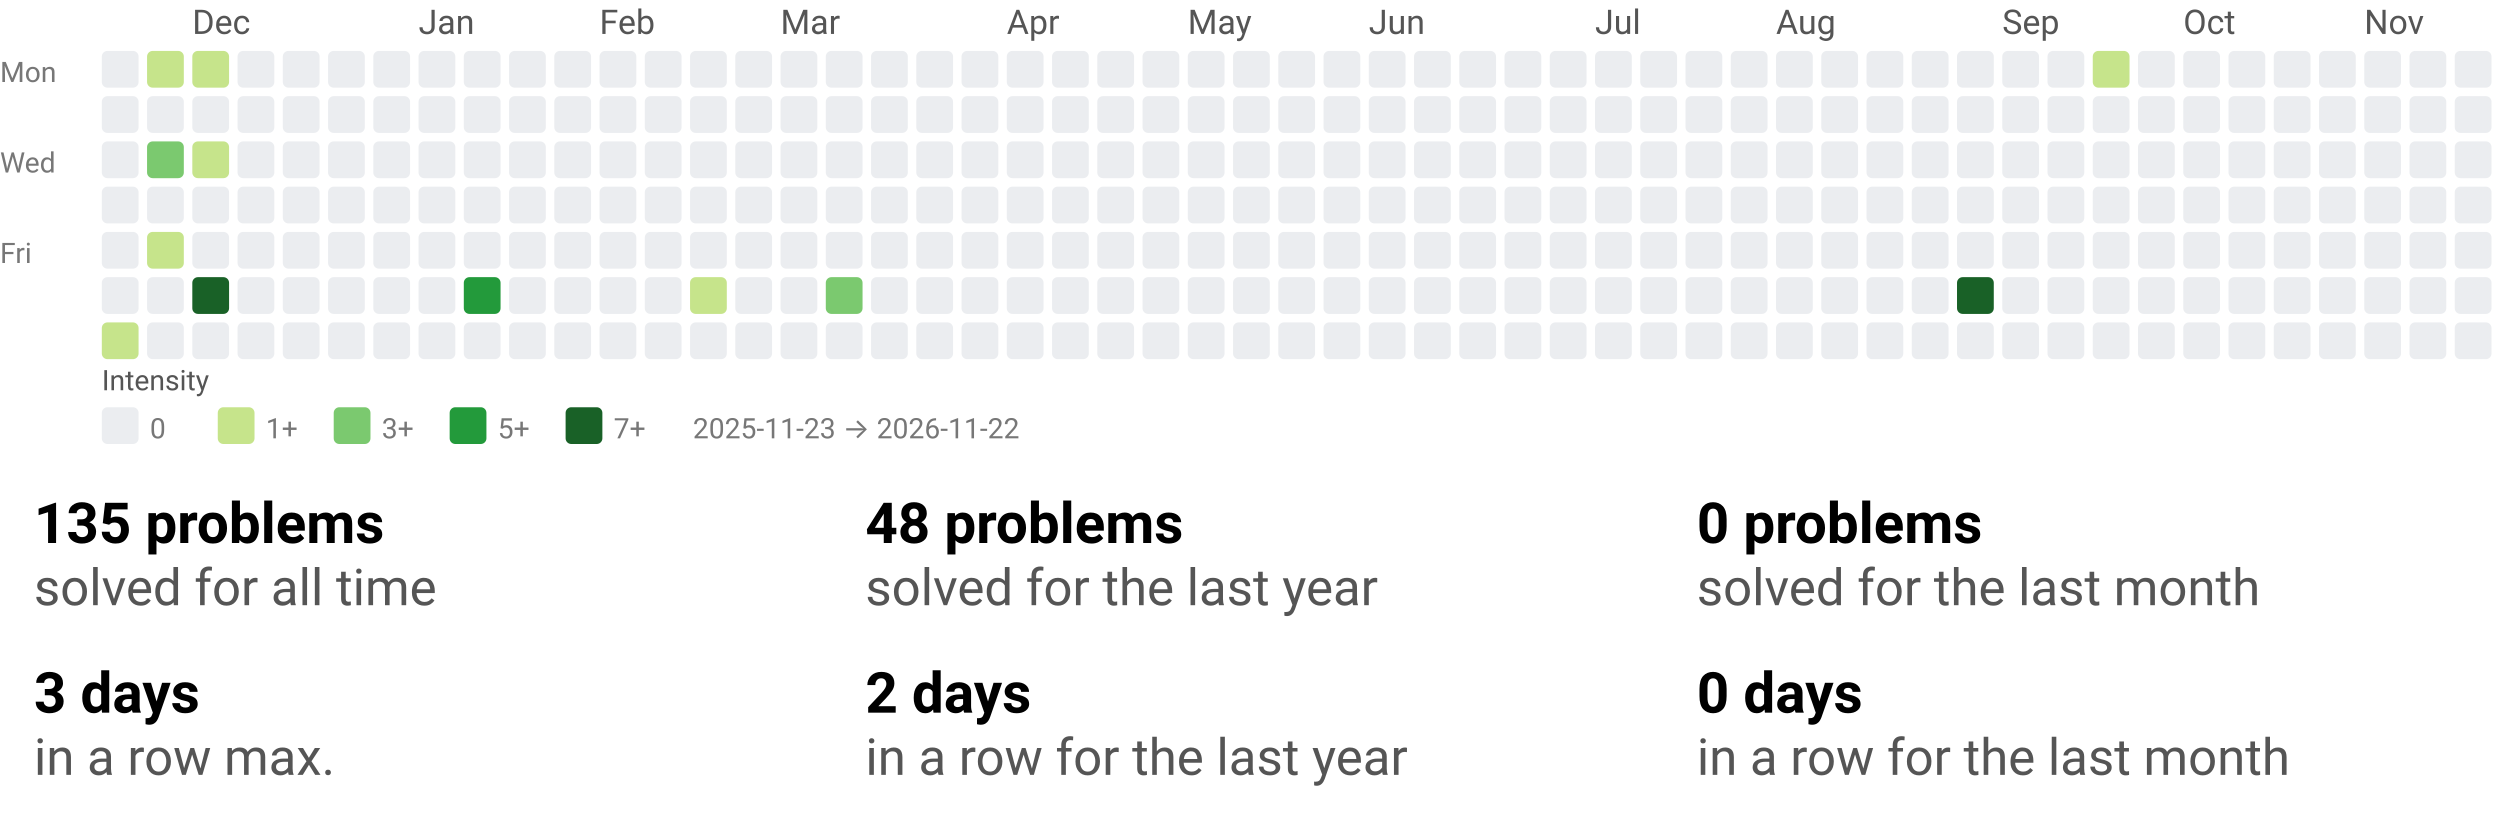
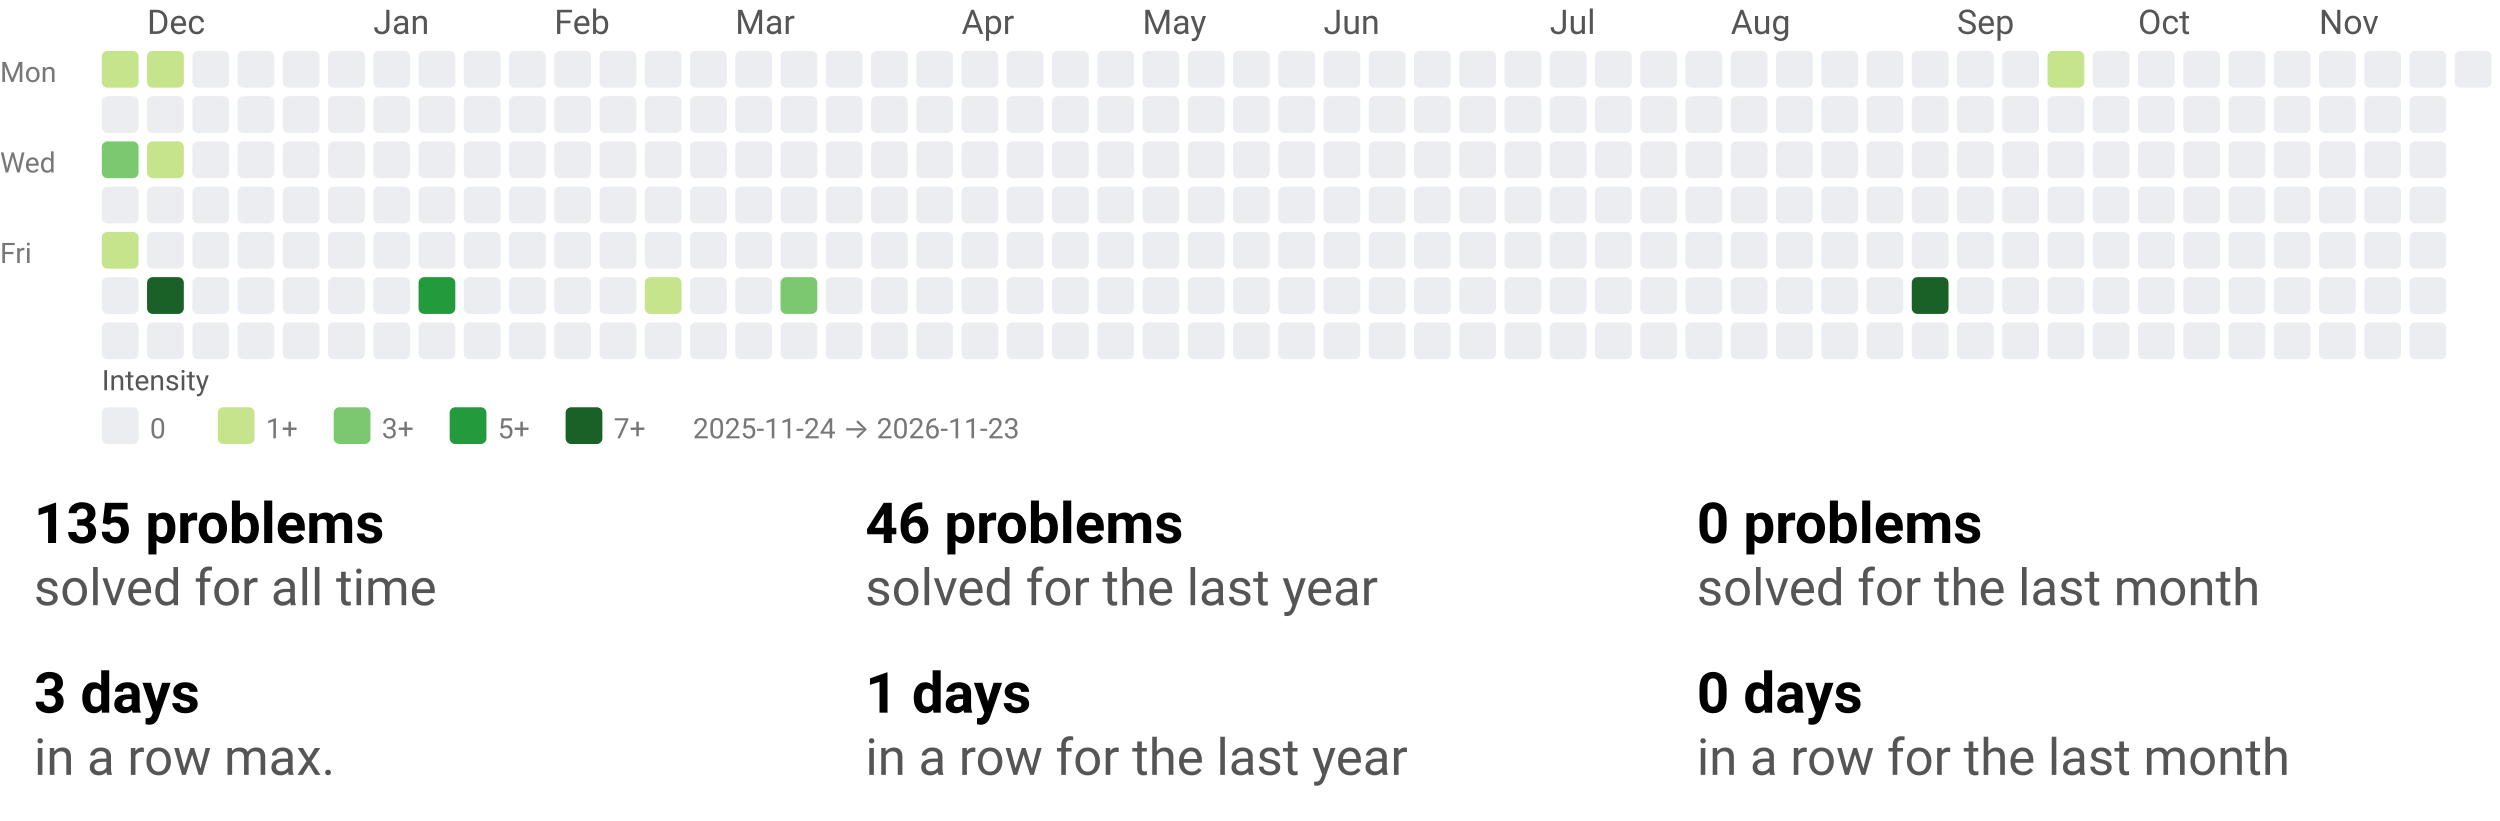
<svg xmlns="http://www.w3.org/2000/svg" width="884" height="290" viewBox="0 0 884 290" role="img" aria-labelledby="t d">
  <style>text{font-family:system-ui,-apple-system, Segoe UI, Roboto, Ubuntu, Cantarell, Noto Sans, sans-serif;}</style>
  <svg width="884" height="158" viewBox="0 0 884 158" role="img" aria-labelledby="title desc">
    <style>text{font-family:system-ui,-apple-system, Segoe UI, Roboto, Ubuntu, Cantarell, Noto Sans, sans-serif;}</style>
-     <text x="68" y="12" fill="#555">Dec</text>
-     <text x="148" y="12" fill="#555">Jan</text>
-     <text x="212" y="12" fill="#555">Feb</text>
-     <text x="276" y="12" fill="#555">Mar</text>
-     <text x="356" y="12" fill="#555">Apr</text>
-     <text x="420" y="12" fill="#555">May</text>
-     <text x="484" y="12" fill="#555">Jun</text>
-     <text x="564" y="12" fill="#555">Jul</text>
-     <text x="628" y="12" fill="#555">Aug</text>
-     <text x="708" y="12" fill="#555">Sep</text>
-     <text x="772" y="12" fill="#555">Oct</text>
-     <text x="836" y="12" fill="#555">Nov</text>
+     <text x="52" y="12" fill="#555">Dec</text>
+     <text x="132" y="12" fill="#555">Jan</text>
+     <text x="196" y="12" fill="#555">Feb</text>
+     <text x="260" y="12" fill="#555">Mar</text>
+     <text x="340" y="12" fill="#555">Apr</text>
+     <text x="404" y="12" fill="#555">May</text>
+     <text x="468" y="12" fill="#555">Jun</text>
+     <text x="548" y="12" fill="#555">Jul</text>
+     <text x="612" y="12" fill="#555">Aug</text>
+     <text x="692" y="12" fill="#555">Sep</text>
+     <text x="756" y="12" fill="#555">Oct</text>
+     <text x="820" y="12" fill="#555">Nov</text>
    <text x="0" y="29" font-size="10" fill="#777">Mon</text>
    <text x="0" y="61" font-size="10" fill="#777">Wed</text>
    <text x="0" y="93" font-size="10" fill="#777">Fri</text>
-     <rect x="36" y="18" width="13" height="13" rx="2" ry="2" fill="#ebedf0" />
+     <rect x="36" y="18" width="13" height="13" rx="2" ry="2" fill="#c6e48b" />
    <rect x="36" y="34" width="13" height="13" rx="2" ry="2" fill="#ebedf0" />
-     <rect x="36" y="50" width="13" height="13" rx="2" ry="2" fill="#ebedf0" />
+     <rect x="36" y="50" width="13" height="13" rx="2" ry="2" fill="#7bc96f" />
    <rect x="36" y="66" width="13" height="13" rx="2" ry="2" fill="#ebedf0" />
-     <rect x="36" y="82" width="13" height="13" rx="2" ry="2" fill="#ebedf0" />
+     <rect x="36" y="82" width="13" height="13" rx="2" ry="2" fill="#c6e48b" />
    <rect x="36" y="98" width="13" height="13" rx="2" ry="2" fill="#ebedf0" />
-     <rect x="36" y="114" width="13" height="13" rx="2" ry="2" fill="#c6e48b" />
+     <rect x="36" y="114" width="13" height="13" rx="2" ry="2" fill="#ebedf0" />
    <rect x="52" y="18" width="13" height="13" rx="2" ry="2" fill="#c6e48b" />
    <rect x="52" y="34" width="13" height="13" rx="2" ry="2" fill="#ebedf0" />
-     <rect x="52" y="50" width="13" height="13" rx="2" ry="2" fill="#7bc96f" />
+     <rect x="52" y="50" width="13" height="13" rx="2" ry="2" fill="#c6e48b" />
    <rect x="52" y="66" width="13" height="13" rx="2" ry="2" fill="#ebedf0" />
-     <rect x="52" y="82" width="13" height="13" rx="2" ry="2" fill="#c6e48b" />
-     <rect x="52" y="98" width="13" height="13" rx="2" ry="2" fill="#ebedf0" />
+     <rect x="52" y="82" width="13" height="13" rx="2" ry="2" fill="#ebedf0" />
+     <rect x="52" y="98" width="13" height="13" rx="2" ry="2" fill="#196127" />
    <rect x="52" y="114" width="13" height="13" rx="2" ry="2" fill="#ebedf0" />
-     <rect x="68" y="18" width="13" height="13" rx="2" ry="2" fill="#c6e48b" />
+     <rect x="68" y="18" width="13" height="13" rx="2" ry="2" fill="#ebedf0" />
    <rect x="68" y="34" width="13" height="13" rx="2" ry="2" fill="#ebedf0" />
-     <rect x="68" y="50" width="13" height="13" rx="2" ry="2" fill="#c6e48b" />
+     <rect x="68" y="50" width="13" height="13" rx="2" ry="2" fill="#ebedf0" />
    <rect x="68" y="66" width="13" height="13" rx="2" ry="2" fill="#ebedf0" />
    <rect x="68" y="82" width="13" height="13" rx="2" ry="2" fill="#ebedf0" />
-     <rect x="68" y="98" width="13" height="13" rx="2" ry="2" fill="#196127" />
+     <rect x="68" y="98" width="13" height="13" rx="2" ry="2" fill="#ebedf0" />
    <rect x="68" y="114" width="13" height="13" rx="2" ry="2" fill="#ebedf0" />
    <rect x="84" y="18" width="13" height="13" rx="2" ry="2" fill="#ebedf0" />
    <rect x="84" y="34" width="13" height="13" rx="2" ry="2" fill="#ebedf0" />
    <rect x="84" y="50" width="13" height="13" rx="2" ry="2" fill="#ebedf0" />
    <rect x="84" y="66" width="13" height="13" rx="2" ry="2" fill="#ebedf0" />
    <rect x="84" y="82" width="13" height="13" rx="2" ry="2" fill="#ebedf0" />
    <rect x="84" y="98" width="13" height="13" rx="2" ry="2" fill="#ebedf0" />
    <rect x="84" y="114" width="13" height="13" rx="2" ry="2" fill="#ebedf0" />
    <rect x="100" y="18" width="13" height="13" rx="2" ry="2" fill="#ebedf0" />
    <rect x="100" y="34" width="13" height="13" rx="2" ry="2" fill="#ebedf0" />
    <rect x="100" y="50" width="13" height="13" rx="2" ry="2" fill="#ebedf0" />
    <rect x="100" y="66" width="13" height="13" rx="2" ry="2" fill="#ebedf0" />
    <rect x="100" y="82" width="13" height="13" rx="2" ry="2" fill="#ebedf0" />
    <rect x="100" y="98" width="13" height="13" rx="2" ry="2" fill="#ebedf0" />
    <rect x="100" y="114" width="13" height="13" rx="2" ry="2" fill="#ebedf0" />
    <rect x="116" y="18" width="13" height="13" rx="2" ry="2" fill="#ebedf0" />
    <rect x="116" y="34" width="13" height="13" rx="2" ry="2" fill="#ebedf0" />
    <rect x="116" y="50" width="13" height="13" rx="2" ry="2" fill="#ebedf0" />
    <rect x="116" y="66" width="13" height="13" rx="2" ry="2" fill="#ebedf0" />
    <rect x="116" y="82" width="13" height="13" rx="2" ry="2" fill="#ebedf0" />
    <rect x="116" y="98" width="13" height="13" rx="2" ry="2" fill="#ebedf0" />
    <rect x="116" y="114" width="13" height="13" rx="2" ry="2" fill="#ebedf0" />
    <rect x="132" y="18" width="13" height="13" rx="2" ry="2" fill="#ebedf0" />
    <rect x="132" y="34" width="13" height="13" rx="2" ry="2" fill="#ebedf0" />
    <rect x="132" y="50" width="13" height="13" rx="2" ry="2" fill="#ebedf0" />
    <rect x="132" y="66" width="13" height="13" rx="2" ry="2" fill="#ebedf0" />
    <rect x="132" y="82" width="13" height="13" rx="2" ry="2" fill="#ebedf0" />
    <rect x="132" y="98" width="13" height="13" rx="2" ry="2" fill="#ebedf0" />
    <rect x="132" y="114" width="13" height="13" rx="2" ry="2" fill="#ebedf0" />
    <rect x="148" y="18" width="13" height="13" rx="2" ry="2" fill="#ebedf0" />
    <rect x="148" y="34" width="13" height="13" rx="2" ry="2" fill="#ebedf0" />
    <rect x="148" y="50" width="13" height="13" rx="2" ry="2" fill="#ebedf0" />
    <rect x="148" y="66" width="13" height="13" rx="2" ry="2" fill="#ebedf0" />
    <rect x="148" y="82" width="13" height="13" rx="2" ry="2" fill="#ebedf0" />
-     <rect x="148" y="98" width="13" height="13" rx="2" ry="2" fill="#ebedf0" />
+     <rect x="148" y="98" width="13" height="13" rx="2" ry="2" fill="#239a3b" />
    <rect x="148" y="114" width="13" height="13" rx="2" ry="2" fill="#ebedf0" />
    <rect x="164" y="18" width="13" height="13" rx="2" ry="2" fill="#ebedf0" />
    <rect x="164" y="34" width="13" height="13" rx="2" ry="2" fill="#ebedf0" />
    <rect x="164" y="50" width="13" height="13" rx="2" ry="2" fill="#ebedf0" />
    <rect x="164" y="66" width="13" height="13" rx="2" ry="2" fill="#ebedf0" />
    <rect x="164" y="82" width="13" height="13" rx="2" ry="2" fill="#ebedf0" />
-     <rect x="164" y="98" width="13" height="13" rx="2" ry="2" fill="#239a3b" />
+     <rect x="164" y="98" width="13" height="13" rx="2" ry="2" fill="#ebedf0" />
    <rect x="164" y="114" width="13" height="13" rx="2" ry="2" fill="#ebedf0" />
    <rect x="180" y="18" width="13" height="13" rx="2" ry="2" fill="#ebedf0" />
    <rect x="180" y="34" width="13" height="13" rx="2" ry="2" fill="#ebedf0" />
    <rect x="180" y="50" width="13" height="13" rx="2" ry="2" fill="#ebedf0" />
    <rect x="180" y="66" width="13" height="13" rx="2" ry="2" fill="#ebedf0" />
    <rect x="180" y="82" width="13" height="13" rx="2" ry="2" fill="#ebedf0" />
    <rect x="180" y="98" width="13" height="13" rx="2" ry="2" fill="#ebedf0" />
    <rect x="180" y="114" width="13" height="13" rx="2" ry="2" fill="#ebedf0" />
    <rect x="196" y="18" width="13" height="13" rx="2" ry="2" fill="#ebedf0" />
    <rect x="196" y="34" width="13" height="13" rx="2" ry="2" fill="#ebedf0" />
    <rect x="196" y="50" width="13" height="13" rx="2" ry="2" fill="#ebedf0" />
    <rect x="196" y="66" width="13" height="13" rx="2" ry="2" fill="#ebedf0" />
    <rect x="196" y="82" width="13" height="13" rx="2" ry="2" fill="#ebedf0" />
    <rect x="196" y="98" width="13" height="13" rx="2" ry="2" fill="#ebedf0" />
    <rect x="196" y="114" width="13" height="13" rx="2" ry="2" fill="#ebedf0" />
    <rect x="212" y="18" width="13" height="13" rx="2" ry="2" fill="#ebedf0" />
    <rect x="212" y="34" width="13" height="13" rx="2" ry="2" fill="#ebedf0" />
    <rect x="212" y="50" width="13" height="13" rx="2" ry="2" fill="#ebedf0" />
    <rect x="212" y="66" width="13" height="13" rx="2" ry="2" fill="#ebedf0" />
    <rect x="212" y="82" width="13" height="13" rx="2" ry="2" fill="#ebedf0" />
    <rect x="212" y="98" width="13" height="13" rx="2" ry="2" fill="#ebedf0" />
    <rect x="212" y="114" width="13" height="13" rx="2" ry="2" fill="#ebedf0" />
    <rect x="228" y="18" width="13" height="13" rx="2" ry="2" fill="#ebedf0" />
    <rect x="228" y="34" width="13" height="13" rx="2" ry="2" fill="#ebedf0" />
    <rect x="228" y="50" width="13" height="13" rx="2" ry="2" fill="#ebedf0" />
    <rect x="228" y="66" width="13" height="13" rx="2" ry="2" fill="#ebedf0" />
    <rect x="228" y="82" width="13" height="13" rx="2" ry="2" fill="#ebedf0" />
-     <rect x="228" y="98" width="13" height="13" rx="2" ry="2" fill="#ebedf0" />
+     <rect x="228" y="98" width="13" height="13" rx="2" ry="2" fill="#c6e48b" />
    <rect x="228" y="114" width="13" height="13" rx="2" ry="2" fill="#ebedf0" />
    <rect x="244" y="18" width="13" height="13" rx="2" ry="2" fill="#ebedf0" />
    <rect x="244" y="34" width="13" height="13" rx="2" ry="2" fill="#ebedf0" />
    <rect x="244" y="50" width="13" height="13" rx="2" ry="2" fill="#ebedf0" />
    <rect x="244" y="66" width="13" height="13" rx="2" ry="2" fill="#ebedf0" />
    <rect x="244" y="82" width="13" height="13" rx="2" ry="2" fill="#ebedf0" />
-     <rect x="244" y="98" width="13" height="13" rx="2" ry="2" fill="#c6e48b" />
+     <rect x="244" y="98" width="13" height="13" rx="2" ry="2" fill="#ebedf0" />
    <rect x="244" y="114" width="13" height="13" rx="2" ry="2" fill="#ebedf0" />
    <rect x="260" y="18" width="13" height="13" rx="2" ry="2" fill="#ebedf0" />
    <rect x="260" y="34" width="13" height="13" rx="2" ry="2" fill="#ebedf0" />
    <rect x="260" y="50" width="13" height="13" rx="2" ry="2" fill="#ebedf0" />
    <rect x="260" y="66" width="13" height="13" rx="2" ry="2" fill="#ebedf0" />
    <rect x="260" y="82" width="13" height="13" rx="2" ry="2" fill="#ebedf0" />
    <rect x="260" y="98" width="13" height="13" rx="2" ry="2" fill="#ebedf0" />
    <rect x="260" y="114" width="13" height="13" rx="2" ry="2" fill="#ebedf0" />
    <rect x="276" y="18" width="13" height="13" rx="2" ry="2" fill="#ebedf0" />
    <rect x="276" y="34" width="13" height="13" rx="2" ry="2" fill="#ebedf0" />
    <rect x="276" y="50" width="13" height="13" rx="2" ry="2" fill="#ebedf0" />
    <rect x="276" y="66" width="13" height="13" rx="2" ry="2" fill="#ebedf0" />
    <rect x="276" y="82" width="13" height="13" rx="2" ry="2" fill="#ebedf0" />
-     <rect x="276" y="98" width="13" height="13" rx="2" ry="2" fill="#ebedf0" />
+     <rect x="276" y="98" width="13" height="13" rx="2" ry="2" fill="#7bc96f" />
    <rect x="276" y="114" width="13" height="13" rx="2" ry="2" fill="#ebedf0" />
    <rect x="292" y="18" width="13" height="13" rx="2" ry="2" fill="#ebedf0" />
    <rect x="292" y="34" width="13" height="13" rx="2" ry="2" fill="#ebedf0" />
    <rect x="292" y="50" width="13" height="13" rx="2" ry="2" fill="#ebedf0" />
    <rect x="292" y="66" width="13" height="13" rx="2" ry="2" fill="#ebedf0" />
    <rect x="292" y="82" width="13" height="13" rx="2" ry="2" fill="#ebedf0" />
-     <rect x="292" y="98" width="13" height="13" rx="2" ry="2" fill="#7bc96f" />
+     <rect x="292" y="98" width="13" height="13" rx="2" ry="2" fill="#ebedf0" />
    <rect x="292" y="114" width="13" height="13" rx="2" ry="2" fill="#ebedf0" />
    <rect x="308" y="18" width="13" height="13" rx="2" ry="2" fill="#ebedf0" />
    <rect x="308" y="34" width="13" height="13" rx="2" ry="2" fill="#ebedf0" />
    <rect x="308" y="50" width="13" height="13" rx="2" ry="2" fill="#ebedf0" />
    <rect x="308" y="66" width="13" height="13" rx="2" ry="2" fill="#ebedf0" />
    <rect x="308" y="82" width="13" height="13" rx="2" ry="2" fill="#ebedf0" />
    <rect x="308" y="98" width="13" height="13" rx="2" ry="2" fill="#ebedf0" />
    <rect x="308" y="114" width="13" height="13" rx="2" ry="2" fill="#ebedf0" />
    <rect x="324" y="18" width="13" height="13" rx="2" ry="2" fill="#ebedf0" />
    <rect x="324" y="34" width="13" height="13" rx="2" ry="2" fill="#ebedf0" />
    <rect x="324" y="50" width="13" height="13" rx="2" ry="2" fill="#ebedf0" />
    <rect x="324" y="66" width="13" height="13" rx="2" ry="2" fill="#ebedf0" />
    <rect x="324" y="82" width="13" height="13" rx="2" ry="2" fill="#ebedf0" />
    <rect x="324" y="98" width="13" height="13" rx="2" ry="2" fill="#ebedf0" />
    <rect x="324" y="114" width="13" height="13" rx="2" ry="2" fill="#ebedf0" />
    <rect x="340" y="18" width="13" height="13" rx="2" ry="2" fill="#ebedf0" />
    <rect x="340" y="34" width="13" height="13" rx="2" ry="2" fill="#ebedf0" />
    <rect x="340" y="50" width="13" height="13" rx="2" ry="2" fill="#ebedf0" />
    <rect x="340" y="66" width="13" height="13" rx="2" ry="2" fill="#ebedf0" />
    <rect x="340" y="82" width="13" height="13" rx="2" ry="2" fill="#ebedf0" />
    <rect x="340" y="98" width="13" height="13" rx="2" ry="2" fill="#ebedf0" />
    <rect x="340" y="114" width="13" height="13" rx="2" ry="2" fill="#ebedf0" />
    <rect x="356" y="18" width="13" height="13" rx="2" ry="2" fill="#ebedf0" />
    <rect x="356" y="34" width="13" height="13" rx="2" ry="2" fill="#ebedf0" />
    <rect x="356" y="50" width="13" height="13" rx="2" ry="2" fill="#ebedf0" />
    <rect x="356" y="66" width="13" height="13" rx="2" ry="2" fill="#ebedf0" />
    <rect x="356" y="82" width="13" height="13" rx="2" ry="2" fill="#ebedf0" />
    <rect x="356" y="98" width="13" height="13" rx="2" ry="2" fill="#ebedf0" />
    <rect x="356" y="114" width="13" height="13" rx="2" ry="2" fill="#ebedf0" />
    <rect x="372" y="18" width="13" height="13" rx="2" ry="2" fill="#ebedf0" />
    <rect x="372" y="34" width="13" height="13" rx="2" ry="2" fill="#ebedf0" />
    <rect x="372" y="50" width="13" height="13" rx="2" ry="2" fill="#ebedf0" />
    <rect x="372" y="66" width="13" height="13" rx="2" ry="2" fill="#ebedf0" />
    <rect x="372" y="82" width="13" height="13" rx="2" ry="2" fill="#ebedf0" />
    <rect x="372" y="98" width="13" height="13" rx="2" ry="2" fill="#ebedf0" />
    <rect x="372" y="114" width="13" height="13" rx="2" ry="2" fill="#ebedf0" />
    <rect x="388" y="18" width="13" height="13" rx="2" ry="2" fill="#ebedf0" />
    <rect x="388" y="34" width="13" height="13" rx="2" ry="2" fill="#ebedf0" />
    <rect x="388" y="50" width="13" height="13" rx="2" ry="2" fill="#ebedf0" />
    <rect x="388" y="66" width="13" height="13" rx="2" ry="2" fill="#ebedf0" />
    <rect x="388" y="82" width="13" height="13" rx="2" ry="2" fill="#ebedf0" />
    <rect x="388" y="98" width="13" height="13" rx="2" ry="2" fill="#ebedf0" />
    <rect x="388" y="114" width="13" height="13" rx="2" ry="2" fill="#ebedf0" />
    <rect x="404" y="18" width="13" height="13" rx="2" ry="2" fill="#ebedf0" />
    <rect x="404" y="34" width="13" height="13" rx="2" ry="2" fill="#ebedf0" />
    <rect x="404" y="50" width="13" height="13" rx="2" ry="2" fill="#ebedf0" />
    <rect x="404" y="66" width="13" height="13" rx="2" ry="2" fill="#ebedf0" />
    <rect x="404" y="82" width="13" height="13" rx="2" ry="2" fill="#ebedf0" />
    <rect x="404" y="98" width="13" height="13" rx="2" ry="2" fill="#ebedf0" />
    <rect x="404" y="114" width="13" height="13" rx="2" ry="2" fill="#ebedf0" />
    <rect x="420" y="18" width="13" height="13" rx="2" ry="2" fill="#ebedf0" />
    <rect x="420" y="34" width="13" height="13" rx="2" ry="2" fill="#ebedf0" />
    <rect x="420" y="50" width="13" height="13" rx="2" ry="2" fill="#ebedf0" />
    <rect x="420" y="66" width="13" height="13" rx="2" ry="2" fill="#ebedf0" />
    <rect x="420" y="82" width="13" height="13" rx="2" ry="2" fill="#ebedf0" />
    <rect x="420" y="98" width="13" height="13" rx="2" ry="2" fill="#ebedf0" />
    <rect x="420" y="114" width="13" height="13" rx="2" ry="2" fill="#ebedf0" />
    <rect x="436" y="18" width="13" height="13" rx="2" ry="2" fill="#ebedf0" />
    <rect x="436" y="34" width="13" height="13" rx="2" ry="2" fill="#ebedf0" />
    <rect x="436" y="50" width="13" height="13" rx="2" ry="2" fill="#ebedf0" />
    <rect x="436" y="66" width="13" height="13" rx="2" ry="2" fill="#ebedf0" />
    <rect x="436" y="82" width="13" height="13" rx="2" ry="2" fill="#ebedf0" />
    <rect x="436" y="98" width="13" height="13" rx="2" ry="2" fill="#ebedf0" />
    <rect x="436" y="114" width="13" height="13" rx="2" ry="2" fill="#ebedf0" />
    <rect x="452" y="18" width="13" height="13" rx="2" ry="2" fill="#ebedf0" />
    <rect x="452" y="34" width="13" height="13" rx="2" ry="2" fill="#ebedf0" />
    <rect x="452" y="50" width="13" height="13" rx="2" ry="2" fill="#ebedf0" />
    <rect x="452" y="66" width="13" height="13" rx="2" ry="2" fill="#ebedf0" />
    <rect x="452" y="82" width="13" height="13" rx="2" ry="2" fill="#ebedf0" />
    <rect x="452" y="98" width="13" height="13" rx="2" ry="2" fill="#ebedf0" />
    <rect x="452" y="114" width="13" height="13" rx="2" ry="2" fill="#ebedf0" />
    <rect x="468" y="18" width="13" height="13" rx="2" ry="2" fill="#ebedf0" />
    <rect x="468" y="34" width="13" height="13" rx="2" ry="2" fill="#ebedf0" />
    <rect x="468" y="50" width="13" height="13" rx="2" ry="2" fill="#ebedf0" />
    <rect x="468" y="66" width="13" height="13" rx="2" ry="2" fill="#ebedf0" />
    <rect x="468" y="82" width="13" height="13" rx="2" ry="2" fill="#ebedf0" />
    <rect x="468" y="98" width="13" height="13" rx="2" ry="2" fill="#ebedf0" />
    <rect x="468" y="114" width="13" height="13" rx="2" ry="2" fill="#ebedf0" />
    <rect x="484" y="18" width="13" height="13" rx="2" ry="2" fill="#ebedf0" />
    <rect x="484" y="34" width="13" height="13" rx="2" ry="2" fill="#ebedf0" />
    <rect x="484" y="50" width="13" height="13" rx="2" ry="2" fill="#ebedf0" />
    <rect x="484" y="66" width="13" height="13" rx="2" ry="2" fill="#ebedf0" />
    <rect x="484" y="82" width="13" height="13" rx="2" ry="2" fill="#ebedf0" />
    <rect x="484" y="98" width="13" height="13" rx="2" ry="2" fill="#ebedf0" />
    <rect x="484" y="114" width="13" height="13" rx="2" ry="2" fill="#ebedf0" />
    <rect x="500" y="18" width="13" height="13" rx="2" ry="2" fill="#ebedf0" />
    <rect x="500" y="34" width="13" height="13" rx="2" ry="2" fill="#ebedf0" />
    <rect x="500" y="50" width="13" height="13" rx="2" ry="2" fill="#ebedf0" />
    <rect x="500" y="66" width="13" height="13" rx="2" ry="2" fill="#ebedf0" />
    <rect x="500" y="82" width="13" height="13" rx="2" ry="2" fill="#ebedf0" />
    <rect x="500" y="98" width="13" height="13" rx="2" ry="2" fill="#ebedf0" />
    <rect x="500" y="114" width="13" height="13" rx="2" ry="2" fill="#ebedf0" />
    <rect x="516" y="18" width="13" height="13" rx="2" ry="2" fill="#ebedf0" />
    <rect x="516" y="34" width="13" height="13" rx="2" ry="2" fill="#ebedf0" />
    <rect x="516" y="50" width="13" height="13" rx="2" ry="2" fill="#ebedf0" />
    <rect x="516" y="66" width="13" height="13" rx="2" ry="2" fill="#ebedf0" />
    <rect x="516" y="82" width="13" height="13" rx="2" ry="2" fill="#ebedf0" />
    <rect x="516" y="98" width="13" height="13" rx="2" ry="2" fill="#ebedf0" />
    <rect x="516" y="114" width="13" height="13" rx="2" ry="2" fill="#ebedf0" />
    <rect x="532" y="18" width="13" height="13" rx="2" ry="2" fill="#ebedf0" />
    <rect x="532" y="34" width="13" height="13" rx="2" ry="2" fill="#ebedf0" />
    <rect x="532" y="50" width="13" height="13" rx="2" ry="2" fill="#ebedf0" />
    <rect x="532" y="66" width="13" height="13" rx="2" ry="2" fill="#ebedf0" />
    <rect x="532" y="82" width="13" height="13" rx="2" ry="2" fill="#ebedf0" />
    <rect x="532" y="98" width="13" height="13" rx="2" ry="2" fill="#ebedf0" />
    <rect x="532" y="114" width="13" height="13" rx="2" ry="2" fill="#ebedf0" />
    <rect x="548" y="18" width="13" height="13" rx="2" ry="2" fill="#ebedf0" />
    <rect x="548" y="34" width="13" height="13" rx="2" ry="2" fill="#ebedf0" />
    <rect x="548" y="50" width="13" height="13" rx="2" ry="2" fill="#ebedf0" />
    <rect x="548" y="66" width="13" height="13" rx="2" ry="2" fill="#ebedf0" />
    <rect x="548" y="82" width="13" height="13" rx="2" ry="2" fill="#ebedf0" />
    <rect x="548" y="98" width="13" height="13" rx="2" ry="2" fill="#ebedf0" />
    <rect x="548" y="114" width="13" height="13" rx="2" ry="2" fill="#ebedf0" />
    <rect x="564" y="18" width="13" height="13" rx="2" ry="2" fill="#ebedf0" />
    <rect x="564" y="34" width="13" height="13" rx="2" ry="2" fill="#ebedf0" />
    <rect x="564" y="50" width="13" height="13" rx="2" ry="2" fill="#ebedf0" />
    <rect x="564" y="66" width="13" height="13" rx="2" ry="2" fill="#ebedf0" />
    <rect x="564" y="82" width="13" height="13" rx="2" ry="2" fill="#ebedf0" />
    <rect x="564" y="98" width="13" height="13" rx="2" ry="2" fill="#ebedf0" />
    <rect x="564" y="114" width="13" height="13" rx="2" ry="2" fill="#ebedf0" />
    <rect x="580" y="18" width="13" height="13" rx="2" ry="2" fill="#ebedf0" />
    <rect x="580" y="34" width="13" height="13" rx="2" ry="2" fill="#ebedf0" />
    <rect x="580" y="50" width="13" height="13" rx="2" ry="2" fill="#ebedf0" />
    <rect x="580" y="66" width="13" height="13" rx="2" ry="2" fill="#ebedf0" />
    <rect x="580" y="82" width="13" height="13" rx="2" ry="2" fill="#ebedf0" />
    <rect x="580" y="98" width="13" height="13" rx="2" ry="2" fill="#ebedf0" />
    <rect x="580" y="114" width="13" height="13" rx="2" ry="2" fill="#ebedf0" />
    <rect x="596" y="18" width="13" height="13" rx="2" ry="2" fill="#ebedf0" />
    <rect x="596" y="34" width="13" height="13" rx="2" ry="2" fill="#ebedf0" />
    <rect x="596" y="50" width="13" height="13" rx="2" ry="2" fill="#ebedf0" />
    <rect x="596" y="66" width="13" height="13" rx="2" ry="2" fill="#ebedf0" />
    <rect x="596" y="82" width="13" height="13" rx="2" ry="2" fill="#ebedf0" />
    <rect x="596" y="98" width="13" height="13" rx="2" ry="2" fill="#ebedf0" />
    <rect x="596" y="114" width="13" height="13" rx="2" ry="2" fill="#ebedf0" />
    <rect x="612" y="18" width="13" height="13" rx="2" ry="2" fill="#ebedf0" />
    <rect x="612" y="34" width="13" height="13" rx="2" ry="2" fill="#ebedf0" />
    <rect x="612" y="50" width="13" height="13" rx="2" ry="2" fill="#ebedf0" />
    <rect x="612" y="66" width="13" height="13" rx="2" ry="2" fill="#ebedf0" />
    <rect x="612" y="82" width="13" height="13" rx="2" ry="2" fill="#ebedf0" />
    <rect x="612" y="98" width="13" height="13" rx="2" ry="2" fill="#ebedf0" />
    <rect x="612" y="114" width="13" height="13" rx="2" ry="2" fill="#ebedf0" />
    <rect x="628" y="18" width="13" height="13" rx="2" ry="2" fill="#ebedf0" />
    <rect x="628" y="34" width="13" height="13" rx="2" ry="2" fill="#ebedf0" />
    <rect x="628" y="50" width="13" height="13" rx="2" ry="2" fill="#ebedf0" />
    <rect x="628" y="66" width="13" height="13" rx="2" ry="2" fill="#ebedf0" />
    <rect x="628" y="82" width="13" height="13" rx="2" ry="2" fill="#ebedf0" />
    <rect x="628" y="98" width="13" height="13" rx="2" ry="2" fill="#ebedf0" />
    <rect x="628" y="114" width="13" height="13" rx="2" ry="2" fill="#ebedf0" />
    <rect x="644" y="18" width="13" height="13" rx="2" ry="2" fill="#ebedf0" />
    <rect x="644" y="34" width="13" height="13" rx="2" ry="2" fill="#ebedf0" />
    <rect x="644" y="50" width="13" height="13" rx="2" ry="2" fill="#ebedf0" />
    <rect x="644" y="66" width="13" height="13" rx="2" ry="2" fill="#ebedf0" />
    <rect x="644" y="82" width="13" height="13" rx="2" ry="2" fill="#ebedf0" />
    <rect x="644" y="98" width="13" height="13" rx="2" ry="2" fill="#ebedf0" />
    <rect x="644" y="114" width="13" height="13" rx="2" ry="2" fill="#ebedf0" />
    <rect x="660" y="18" width="13" height="13" rx="2" ry="2" fill="#ebedf0" />
    <rect x="660" y="34" width="13" height="13" rx="2" ry="2" fill="#ebedf0" />
    <rect x="660" y="50" width="13" height="13" rx="2" ry="2" fill="#ebedf0" />
    <rect x="660" y="66" width="13" height="13" rx="2" ry="2" fill="#ebedf0" />
    <rect x="660" y="82" width="13" height="13" rx="2" ry="2" fill="#ebedf0" />
    <rect x="660" y="98" width="13" height="13" rx="2" ry="2" fill="#ebedf0" />
    <rect x="660" y="114" width="13" height="13" rx="2" ry="2" fill="#ebedf0" />
    <rect x="676" y="18" width="13" height="13" rx="2" ry="2" fill="#ebedf0" />
    <rect x="676" y="34" width="13" height="13" rx="2" ry="2" fill="#ebedf0" />
    <rect x="676" y="50" width="13" height="13" rx="2" ry="2" fill="#ebedf0" />
    <rect x="676" y="66" width="13" height="13" rx="2" ry="2" fill="#ebedf0" />
    <rect x="676" y="82" width="13" height="13" rx="2" ry="2" fill="#ebedf0" />
-     <rect x="676" y="98" width="13" height="13" rx="2" ry="2" fill="#ebedf0" />
+     <rect x="676" y="98" width="13" height="13" rx="2" ry="2" fill="#196127" />
    <rect x="676" y="114" width="13" height="13" rx="2" ry="2" fill="#ebedf0" />
    <rect x="692" y="18" width="13" height="13" rx="2" ry="2" fill="#ebedf0" />
    <rect x="692" y="34" width="13" height="13" rx="2" ry="2" fill="#ebedf0" />
    <rect x="692" y="50" width="13" height="13" rx="2" ry="2" fill="#ebedf0" />
    <rect x="692" y="66" width="13" height="13" rx="2" ry="2" fill="#ebedf0" />
    <rect x="692" y="82" width="13" height="13" rx="2" ry="2" fill="#ebedf0" />
-     <rect x="692" y="98" width="13" height="13" rx="2" ry="2" fill="#196127" />
+     <rect x="692" y="98" width="13" height="13" rx="2" ry="2" fill="#ebedf0" />
    <rect x="692" y="114" width="13" height="13" rx="2" ry="2" fill="#ebedf0" />
    <rect x="708" y="18" width="13" height="13" rx="2" ry="2" fill="#ebedf0" />
    <rect x="708" y="34" width="13" height="13" rx="2" ry="2" fill="#ebedf0" />
    <rect x="708" y="50" width="13" height="13" rx="2" ry="2" fill="#ebedf0" />
    <rect x="708" y="66" width="13" height="13" rx="2" ry="2" fill="#ebedf0" />
    <rect x="708" y="82" width="13" height="13" rx="2" ry="2" fill="#ebedf0" />
    <rect x="708" y="98" width="13" height="13" rx="2" ry="2" fill="#ebedf0" />
    <rect x="708" y="114" width="13" height="13" rx="2" ry="2" fill="#ebedf0" />
-     <rect x="724" y="18" width="13" height="13" rx="2" ry="2" fill="#ebedf0" />
+     <rect x="724" y="18" width="13" height="13" rx="2" ry="2" fill="#c6e48b" />
    <rect x="724" y="34" width="13" height="13" rx="2" ry="2" fill="#ebedf0" />
    <rect x="724" y="50" width="13" height="13" rx="2" ry="2" fill="#ebedf0" />
    <rect x="724" y="66" width="13" height="13" rx="2" ry="2" fill="#ebedf0" />
    <rect x="724" y="82" width="13" height="13" rx="2" ry="2" fill="#ebedf0" />
    <rect x="724" y="98" width="13" height="13" rx="2" ry="2" fill="#ebedf0" />
    <rect x="724" y="114" width="13" height="13" rx="2" ry="2" fill="#ebedf0" />
-     <rect x="740" y="18" width="13" height="13" rx="2" ry="2" fill="#c6e48b" />
+     <rect x="740" y="18" width="13" height="13" rx="2" ry="2" fill="#ebedf0" />
    <rect x="740" y="34" width="13" height="13" rx="2" ry="2" fill="#ebedf0" />
    <rect x="740" y="50" width="13" height="13" rx="2" ry="2" fill="#ebedf0" />
    <rect x="740" y="66" width="13" height="13" rx="2" ry="2" fill="#ebedf0" />
    <rect x="740" y="82" width="13" height="13" rx="2" ry="2" fill="#ebedf0" />
    <rect x="740" y="98" width="13" height="13" rx="2" ry="2" fill="#ebedf0" />
    <rect x="740" y="114" width="13" height="13" rx="2" ry="2" fill="#ebedf0" />
    <rect x="756" y="18" width="13" height="13" rx="2" ry="2" fill="#ebedf0" />
    <rect x="756" y="34" width="13" height="13" rx="2" ry="2" fill="#ebedf0" />
    <rect x="756" y="50" width="13" height="13" rx="2" ry="2" fill="#ebedf0" />
    <rect x="756" y="66" width="13" height="13" rx="2" ry="2" fill="#ebedf0" />
    <rect x="756" y="82" width="13" height="13" rx="2" ry="2" fill="#ebedf0" />
    <rect x="756" y="98" width="13" height="13" rx="2" ry="2" fill="#ebedf0" />
    <rect x="756" y="114" width="13" height="13" rx="2" ry="2" fill="#ebedf0" />
    <rect x="772" y="18" width="13" height="13" rx="2" ry="2" fill="#ebedf0" />
    <rect x="772" y="34" width="13" height="13" rx="2" ry="2" fill="#ebedf0" />
    <rect x="772" y="50" width="13" height="13" rx="2" ry="2" fill="#ebedf0" />
    <rect x="772" y="66" width="13" height="13" rx="2" ry="2" fill="#ebedf0" />
    <rect x="772" y="82" width="13" height="13" rx="2" ry="2" fill="#ebedf0" />
    <rect x="772" y="98" width="13" height="13" rx="2" ry="2" fill="#ebedf0" />
    <rect x="772" y="114" width="13" height="13" rx="2" ry="2" fill="#ebedf0" />
    <rect x="788" y="18" width="13" height="13" rx="2" ry="2" fill="#ebedf0" />
    <rect x="788" y="34" width="13" height="13" rx="2" ry="2" fill="#ebedf0" />
    <rect x="788" y="50" width="13" height="13" rx="2" ry="2" fill="#ebedf0" />
    <rect x="788" y="66" width="13" height="13" rx="2" ry="2" fill="#ebedf0" />
    <rect x="788" y="82" width="13" height="13" rx="2" ry="2" fill="#ebedf0" />
    <rect x="788" y="98" width="13" height="13" rx="2" ry="2" fill="#ebedf0" />
    <rect x="788" y="114" width="13" height="13" rx="2" ry="2" fill="#ebedf0" />
    <rect x="804" y="18" width="13" height="13" rx="2" ry="2" fill="#ebedf0" />
    <rect x="804" y="34" width="13" height="13" rx="2" ry="2" fill="#ebedf0" />
    <rect x="804" y="50" width="13" height="13" rx="2" ry="2" fill="#ebedf0" />
    <rect x="804" y="66" width="13" height="13" rx="2" ry="2" fill="#ebedf0" />
    <rect x="804" y="82" width="13" height="13" rx="2" ry="2" fill="#ebedf0" />
    <rect x="804" y="98" width="13" height="13" rx="2" ry="2" fill="#ebedf0" />
    <rect x="804" y="114" width="13" height="13" rx="2" ry="2" fill="#ebedf0" />
    <rect x="820" y="18" width="13" height="13" rx="2" ry="2" fill="#ebedf0" />
    <rect x="820" y="34" width="13" height="13" rx="2" ry="2" fill="#ebedf0" />
    <rect x="820" y="50" width="13" height="13" rx="2" ry="2" fill="#ebedf0" />
    <rect x="820" y="66" width="13" height="13" rx="2" ry="2" fill="#ebedf0" />
    <rect x="820" y="82" width="13" height="13" rx="2" ry="2" fill="#ebedf0" />
    <rect x="820" y="98" width="13" height="13" rx="2" ry="2" fill="#ebedf0" />
    <rect x="820" y="114" width="13" height="13" rx="2" ry="2" fill="#ebedf0" />
    <rect x="836" y="18" width="13" height="13" rx="2" ry="2" fill="#ebedf0" />
    <rect x="836" y="34" width="13" height="13" rx="2" ry="2" fill="#ebedf0" />
    <rect x="836" y="50" width="13" height="13" rx="2" ry="2" fill="#ebedf0" />
    <rect x="836" y="66" width="13" height="13" rx="2" ry="2" fill="#ebedf0" />
    <rect x="836" y="82" width="13" height="13" rx="2" ry="2" fill="#ebedf0" />
    <rect x="836" y="98" width="13" height="13" rx="2" ry="2" fill="#ebedf0" />
    <rect x="836" y="114" width="13" height="13" rx="2" ry="2" fill="#ebedf0" />
    <rect x="852" y="18" width="13" height="13" rx="2" ry="2" fill="#ebedf0" />
    <rect x="852" y="34" width="13" height="13" rx="2" ry="2" fill="#ebedf0" />
    <rect x="852" y="50" width="13" height="13" rx="2" ry="2" fill="#ebedf0" />
    <rect x="852" y="66" width="13" height="13" rx="2" ry="2" fill="#ebedf0" />
    <rect x="852" y="82" width="13" height="13" rx="2" ry="2" fill="#ebedf0" />
    <rect x="852" y="98" width="13" height="13" rx="2" ry="2" fill="#ebedf0" />
    <rect x="852" y="114" width="13" height="13" rx="2" ry="2" fill="#ebedf0" />
    <rect x="868" y="18" width="13" height="13" rx="2" ry="2" fill="#ebedf0" />
-     <rect x="868" y="34" width="13" height="13" rx="2" ry="2" fill="#ebedf0" />
-     <rect x="868" y="50" width="13" height="13" rx="2" ry="2" fill="#ebedf0" />
-     <rect x="868" y="66" width="13" height="13" rx="2" ry="2" fill="#ebedf0" />
-     <rect x="868" y="82" width="13" height="13" rx="2" ry="2" fill="#ebedf0" />
-     <rect x="868" y="98" width="13" height="13" rx="2" ry="2" fill="#ebedf0" />
-     <rect x="868" y="114" width="13" height="13" rx="2" ry="2" fill="#ebedf0" />
    <text x="36" y="138" font-size="10" fill="#555">Intensity</text>
    <g>
      <rect x="36" y="144" width="13" height="13" rx="2" ry="2" fill="#ebedf0" />
      <text x="53" y="155" font-size="10" fill="#777">0</text>
    </g>
    <g>
      <rect x="77" y="144" width="13" height="13" rx="2" ry="2" fill="#c6e48b" />
      <text x="94" y="155" font-size="10" fill="#777">1+</text>
    </g>
    <g>
      <rect x="118" y="144" width="13" height="13" rx="2" ry="2" fill="#7bc96f" />
      <text x="135" y="155" font-size="10" fill="#777">3+</text>
    </g>
    <g>
      <rect x="159" y="144" width="13" height="13" rx="2" ry="2" fill="#239a3b" />
      <text x="176" y="155" font-size="10" fill="#777">5+</text>
    </g>
    <g>
      <rect x="200" y="144" width="13" height="13" rx="2" ry="2" fill="#196127" />
      <text x="217" y="155" font-size="10" fill="#777">7+</text>
    </g>
-     <text x="245" y="155" font-size="10" fill="#777">2025-11-23 → 2026-11-22</text>
+     <text x="245" y="155" font-size="10" fill="#777">2025-11-24 → 2026-11-23</text>
  </svg>
  <text x="12" y="192" font-size="20" font-weight="600">135 problems</text>
  <text x="12" y="214" fill="#555" font-size="18">solved for all time</text>
-   <text x="306" y="192" font-size="20" font-weight="600">48 problems</text>
+   <text x="306" y="192" font-size="20" font-weight="600">46 problems</text>
  <text x="306" y="214" fill="#555" font-size="18">solved for the last year</text>
  <text x="600" y="192" font-size="20" font-weight="600">0 problems</text>
  <text x="600" y="214" fill="#555" font-size="18">solved for the last month</text>
  <text x="12" y="252" font-size="20" font-weight="600">3 days</text>
  <text x="12" y="274" fill="#555" font-size="18">in a row max.</text>
-   <text x="306" y="252" font-size="20" font-weight="600">2 days</text>
+   <text x="306" y="252" font-size="20" font-weight="600">1 days</text>
  <text x="306" y="274" fill="#555" font-size="18">in a row for the last year</text>
  <text x="600" y="252" font-size="20" font-weight="600">0 days</text>
  <text x="600" y="274" fill="#555" font-size="18">in a row for the last month</text>
</svg>
